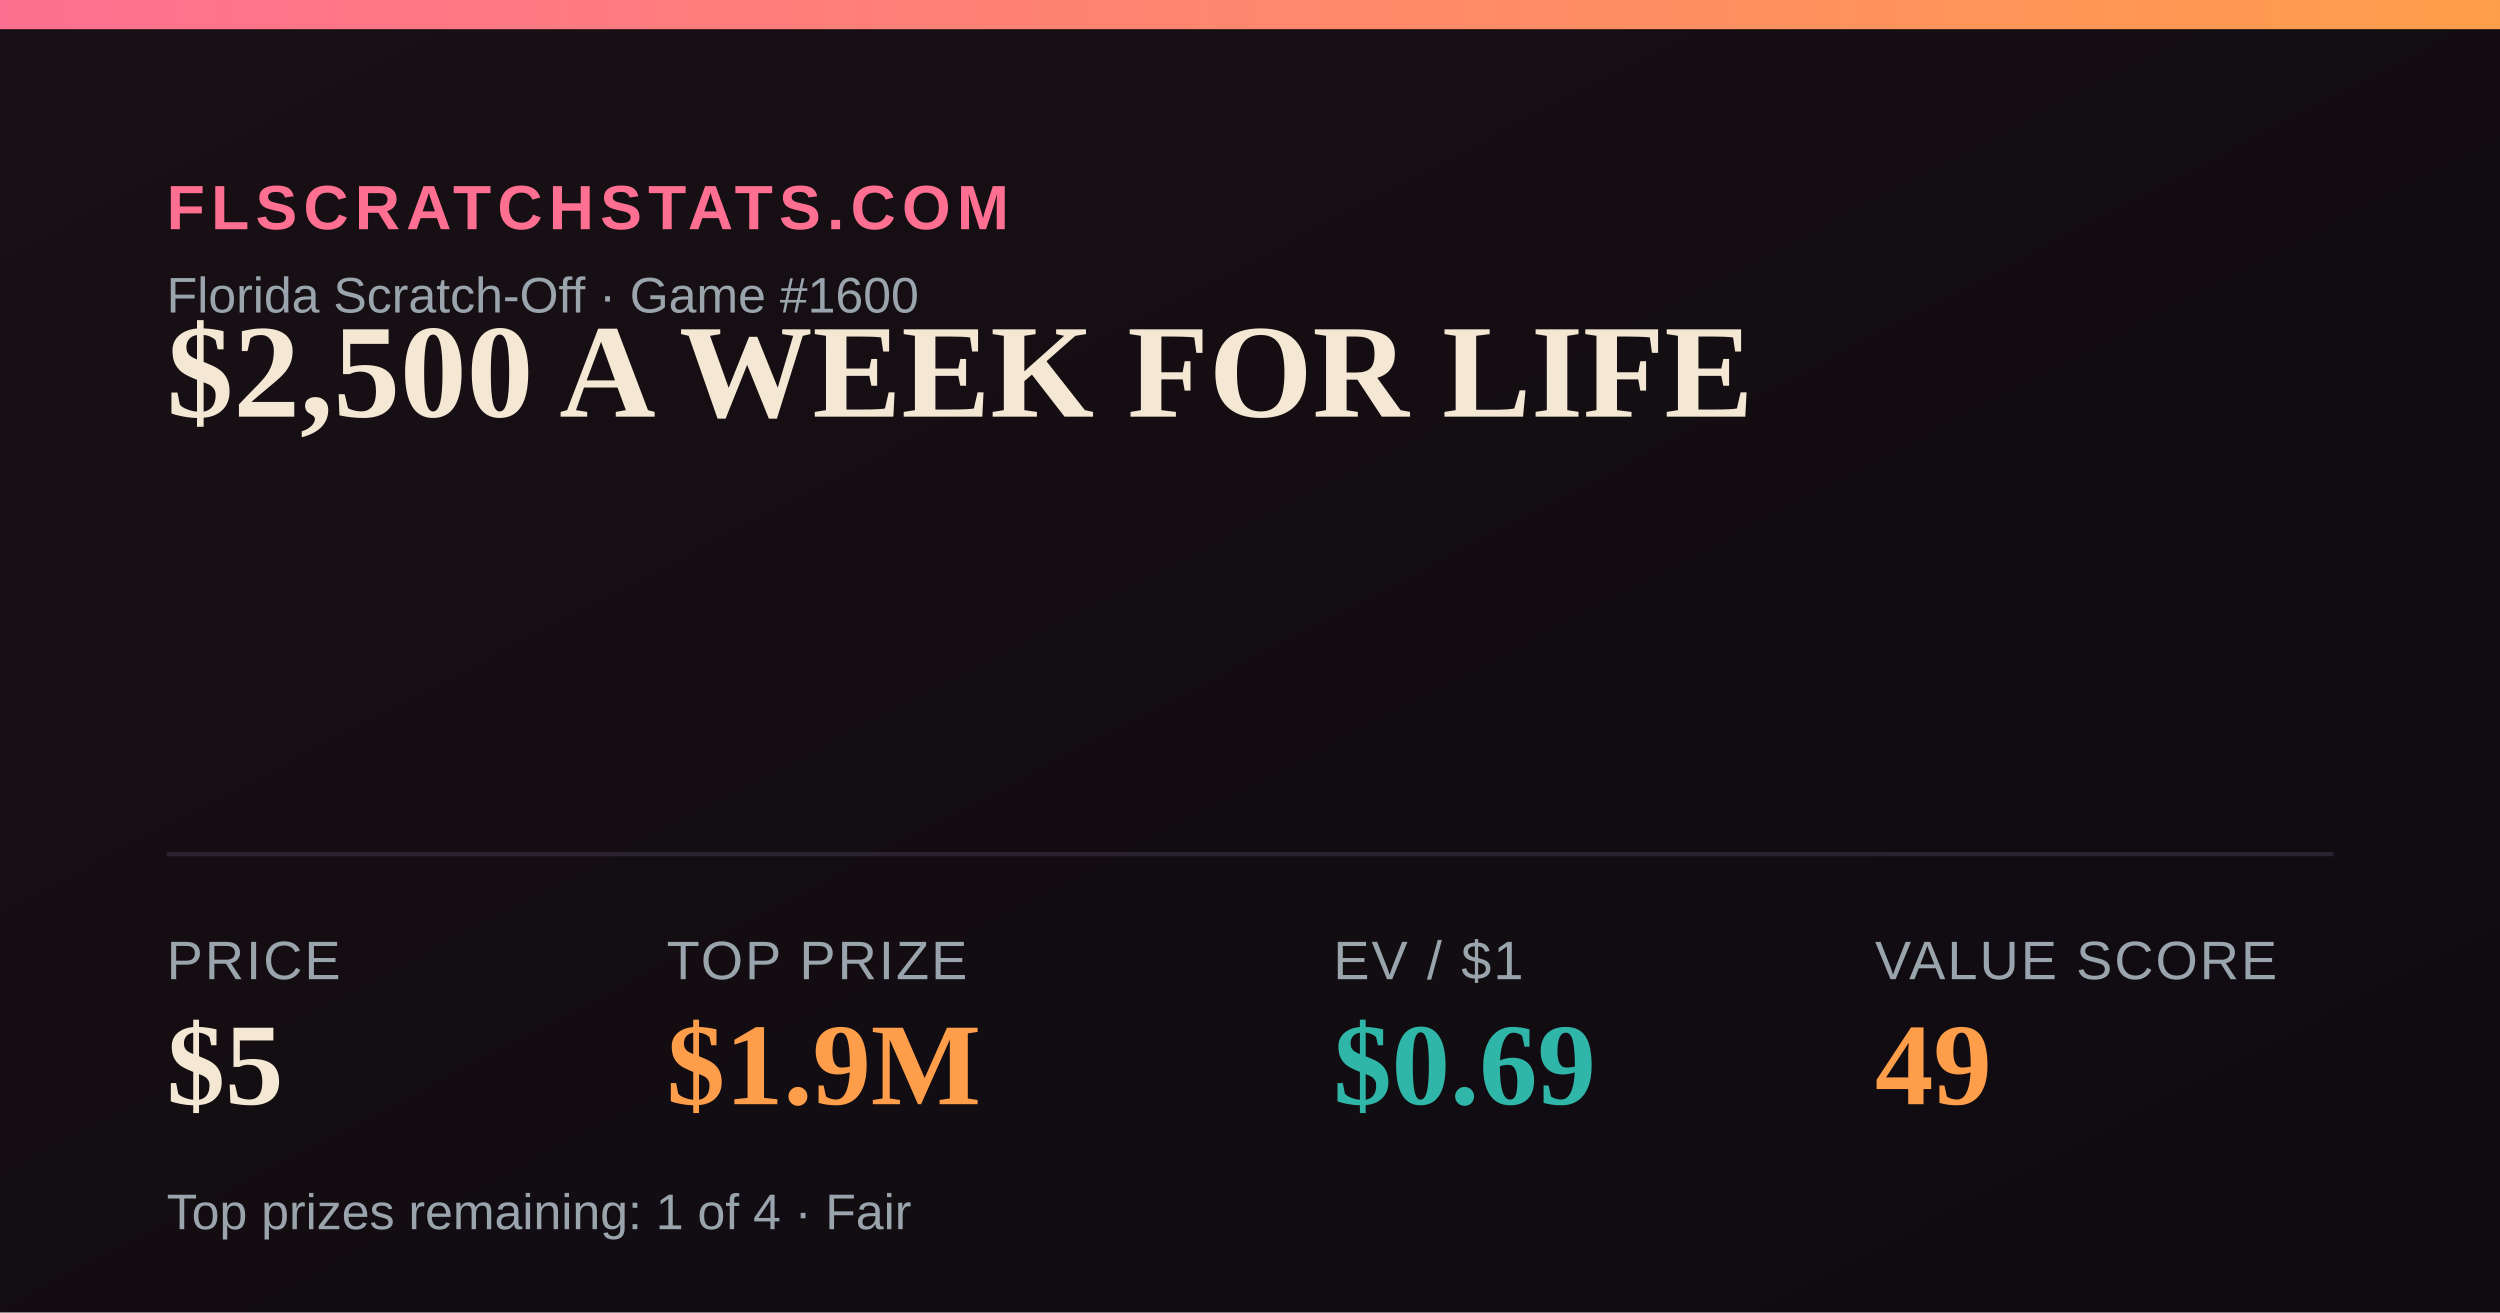
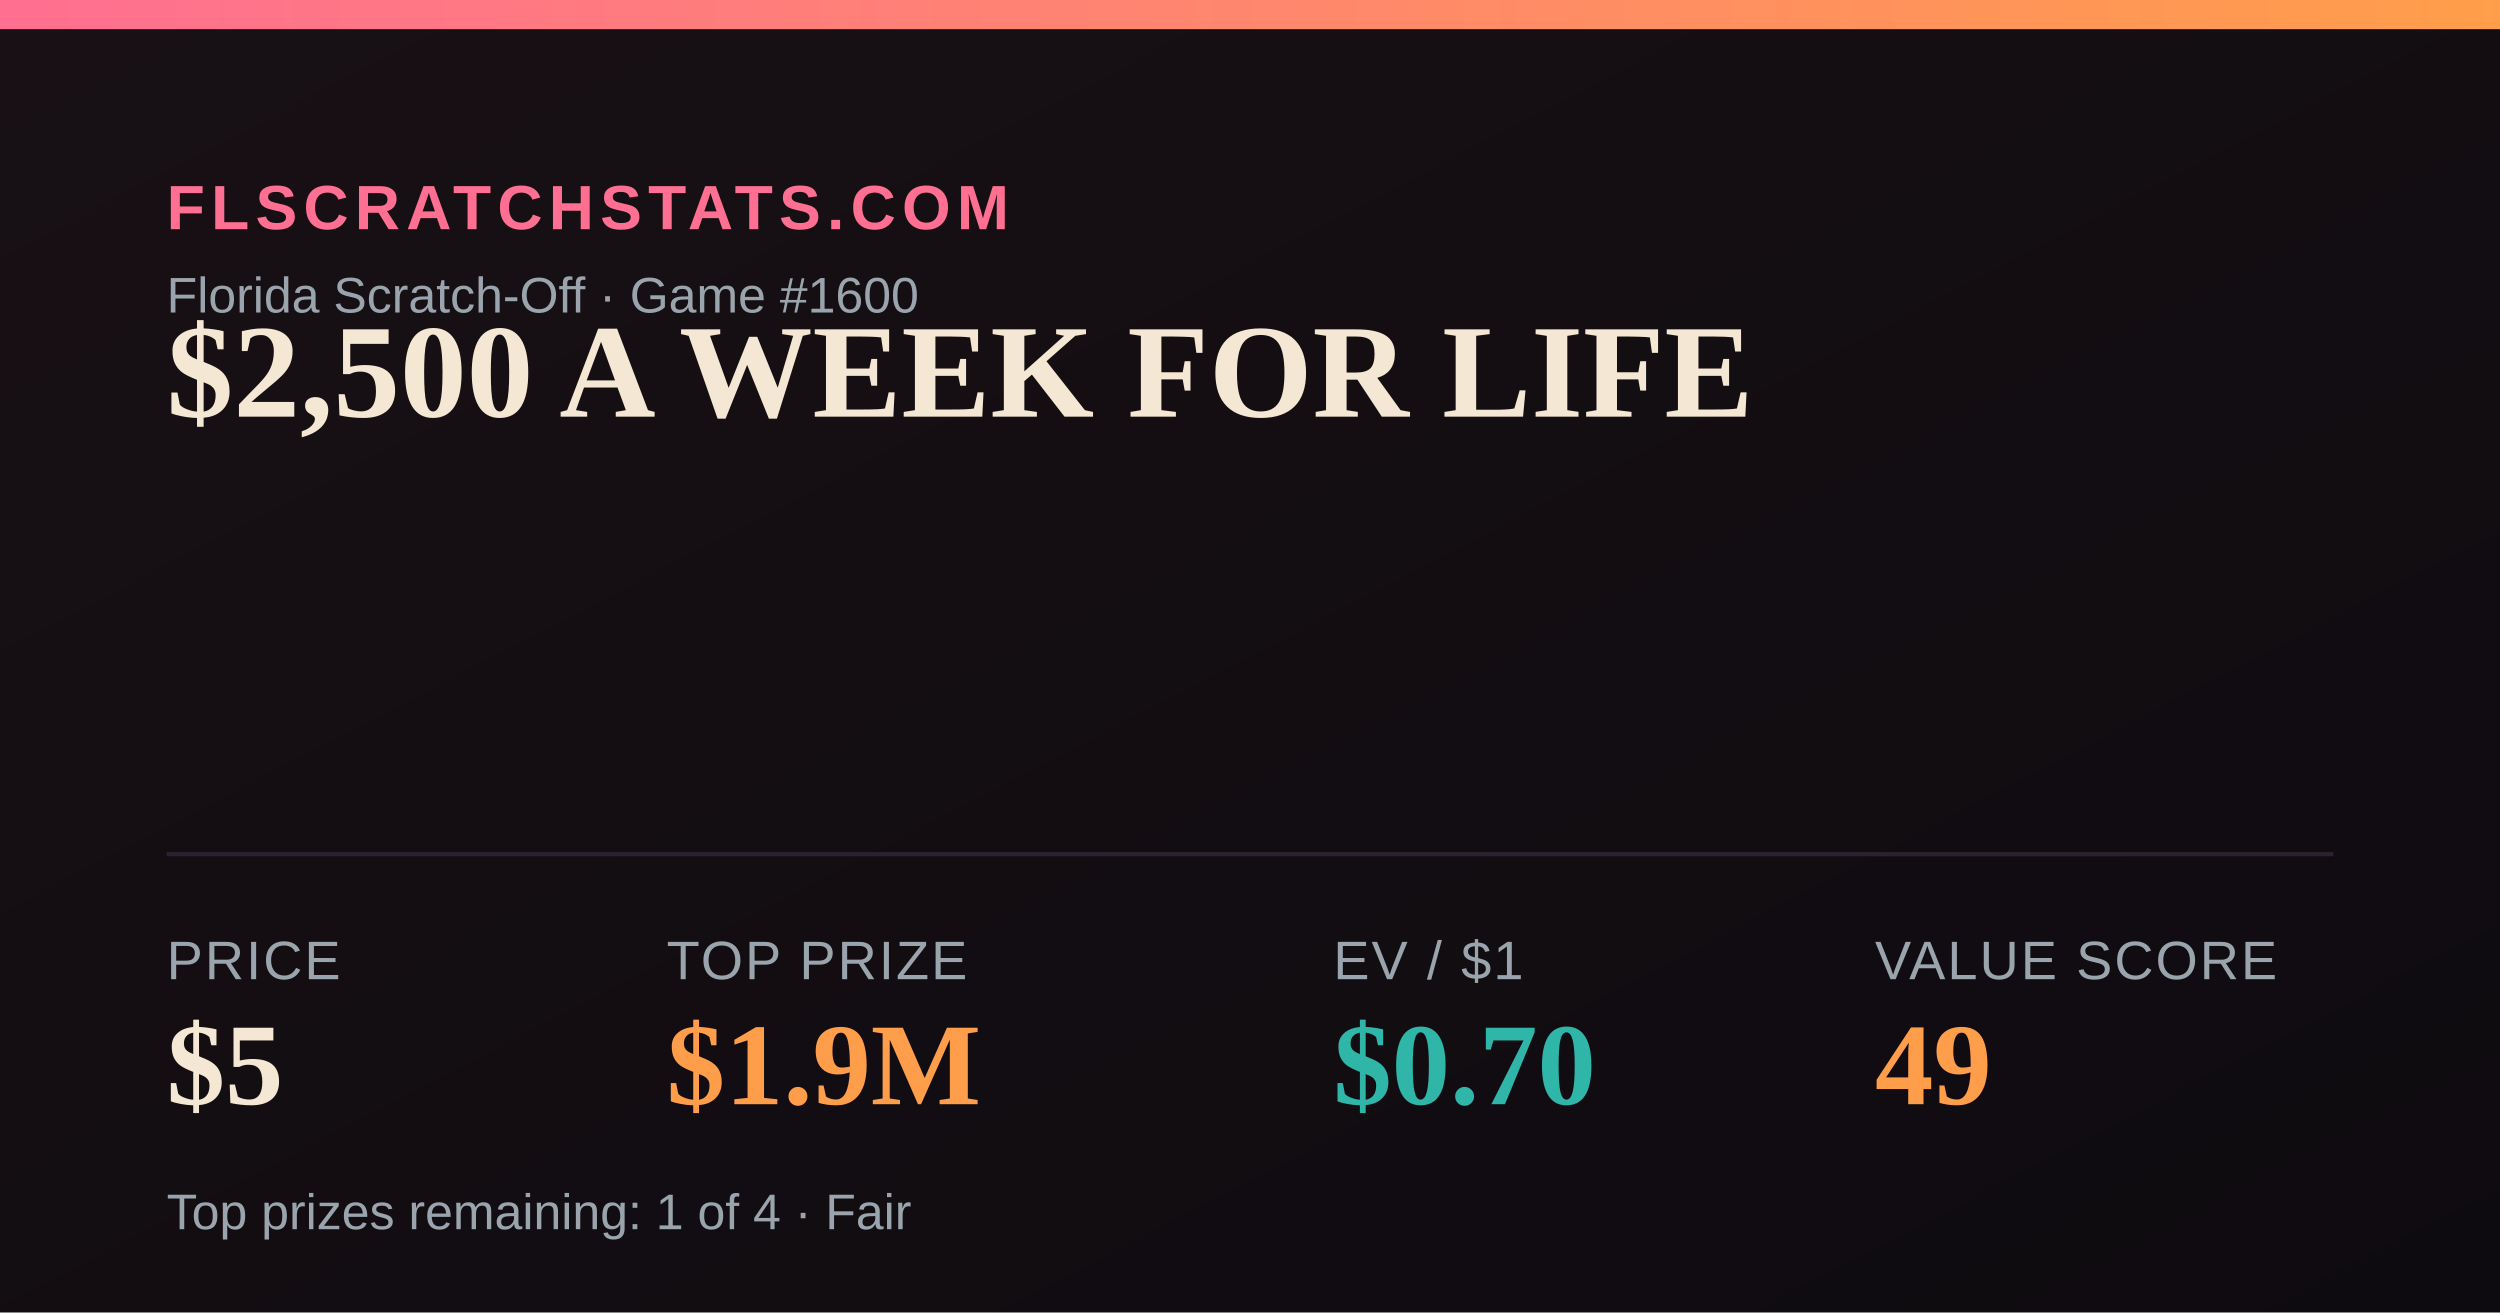
<svg xmlns="http://www.w3.org/2000/svg" width="1200" height="630" viewBox="0 0 1200 630">
  <defs>
    <linearGradient id="bg" x1="0" y1="0" x2="1" y2="1">
      <stop offset="0" stop-color="#181014" />
      <stop offset="1" stop-color="#0e0b10" />
    </linearGradient>
    <linearGradient id="accent" x1="0" y1="0" x2="1" y2="0">
      <stop offset="0" stop-color="#FF6F91" />
      <stop offset="1" stop-color="#FF9E4A" />
    </linearGradient>
  </defs>
  <rect width="1200" height="630" fill="url(#bg)" />
  <rect x="0" y="0" width="1200" height="14" fill="url(#accent)" />
  <text x="80" y="110" font-family="Arial,Helvetica,sans-serif" font-size="30" fill="#FF6F91" letter-spacing="3" font-weight="700">FLSCRATCHSTATS.COM</text>
  <text x="80" y="150" font-family="Arial,Helvetica,sans-serif" font-size="24" fill="#9aa4ad">Florida Scratch-Off · Game #1600</text>
  <text x="80" y="200" font-family="Georgia,'Times New Roman',serif" font-size="64" font-weight="700" fill="#F4E7D3">$2,500 A WEEK FOR LIFE</text>
  <line x1="80" y1="410" x2="1120" y2="410" stroke="#2a2230" stroke-width="2" />
  <text x="80" y="470" font-family="Arial,Helvetica,sans-serif" font-size="26" fill="#9aa4ad" letter-spacing="1">PRICE</text>
  <text x="80" y="530" font-family="Georgia,'Times New Roman',serif" font-size="56" font-weight="700" fill="#F4E7D3">$5</text>
  <text x="320" y="470" font-family="Arial,Helvetica,sans-serif" font-size="26" fill="#9aa4ad" letter-spacing="1">TOP PRIZE</text>
  <text x="320" y="530" font-family="Georgia,'Times New Roman',serif" font-size="56" font-weight="700" fill="#FF9E4A">$1.9M</text>
  <text x="640" y="470" font-family="Arial,Helvetica,sans-serif" font-size="26" fill="#9aa4ad" letter-spacing="1">EV / $1</text>
-   <text x="640" y="530" font-family="Georgia,'Times New Roman',serif" font-size="56" font-weight="700" fill="#2FB6A8">$0.69</text>
+   <text x="640" y="530" font-family="Georgia,'Times New Roman',serif" font-size="56" font-weight="700" fill="#2FB6A8">$0.70</text>
  <text x="900" y="470" font-family="Arial,Helvetica,sans-serif" font-size="26" fill="#9aa4ad" letter-spacing="1">VALUE SCORE</text>
  <text x="900" y="530" font-family="Georgia,'Times New Roman',serif" font-size="56" font-weight="700" fill="#FF9E4A">49</text>
  <text x="80" y="590" font-family="Arial,Helvetica,sans-serif" font-size="24" fill="#9aa4ad">Top prizes remaining: 1 of 4 · Fair</text>
</svg>
